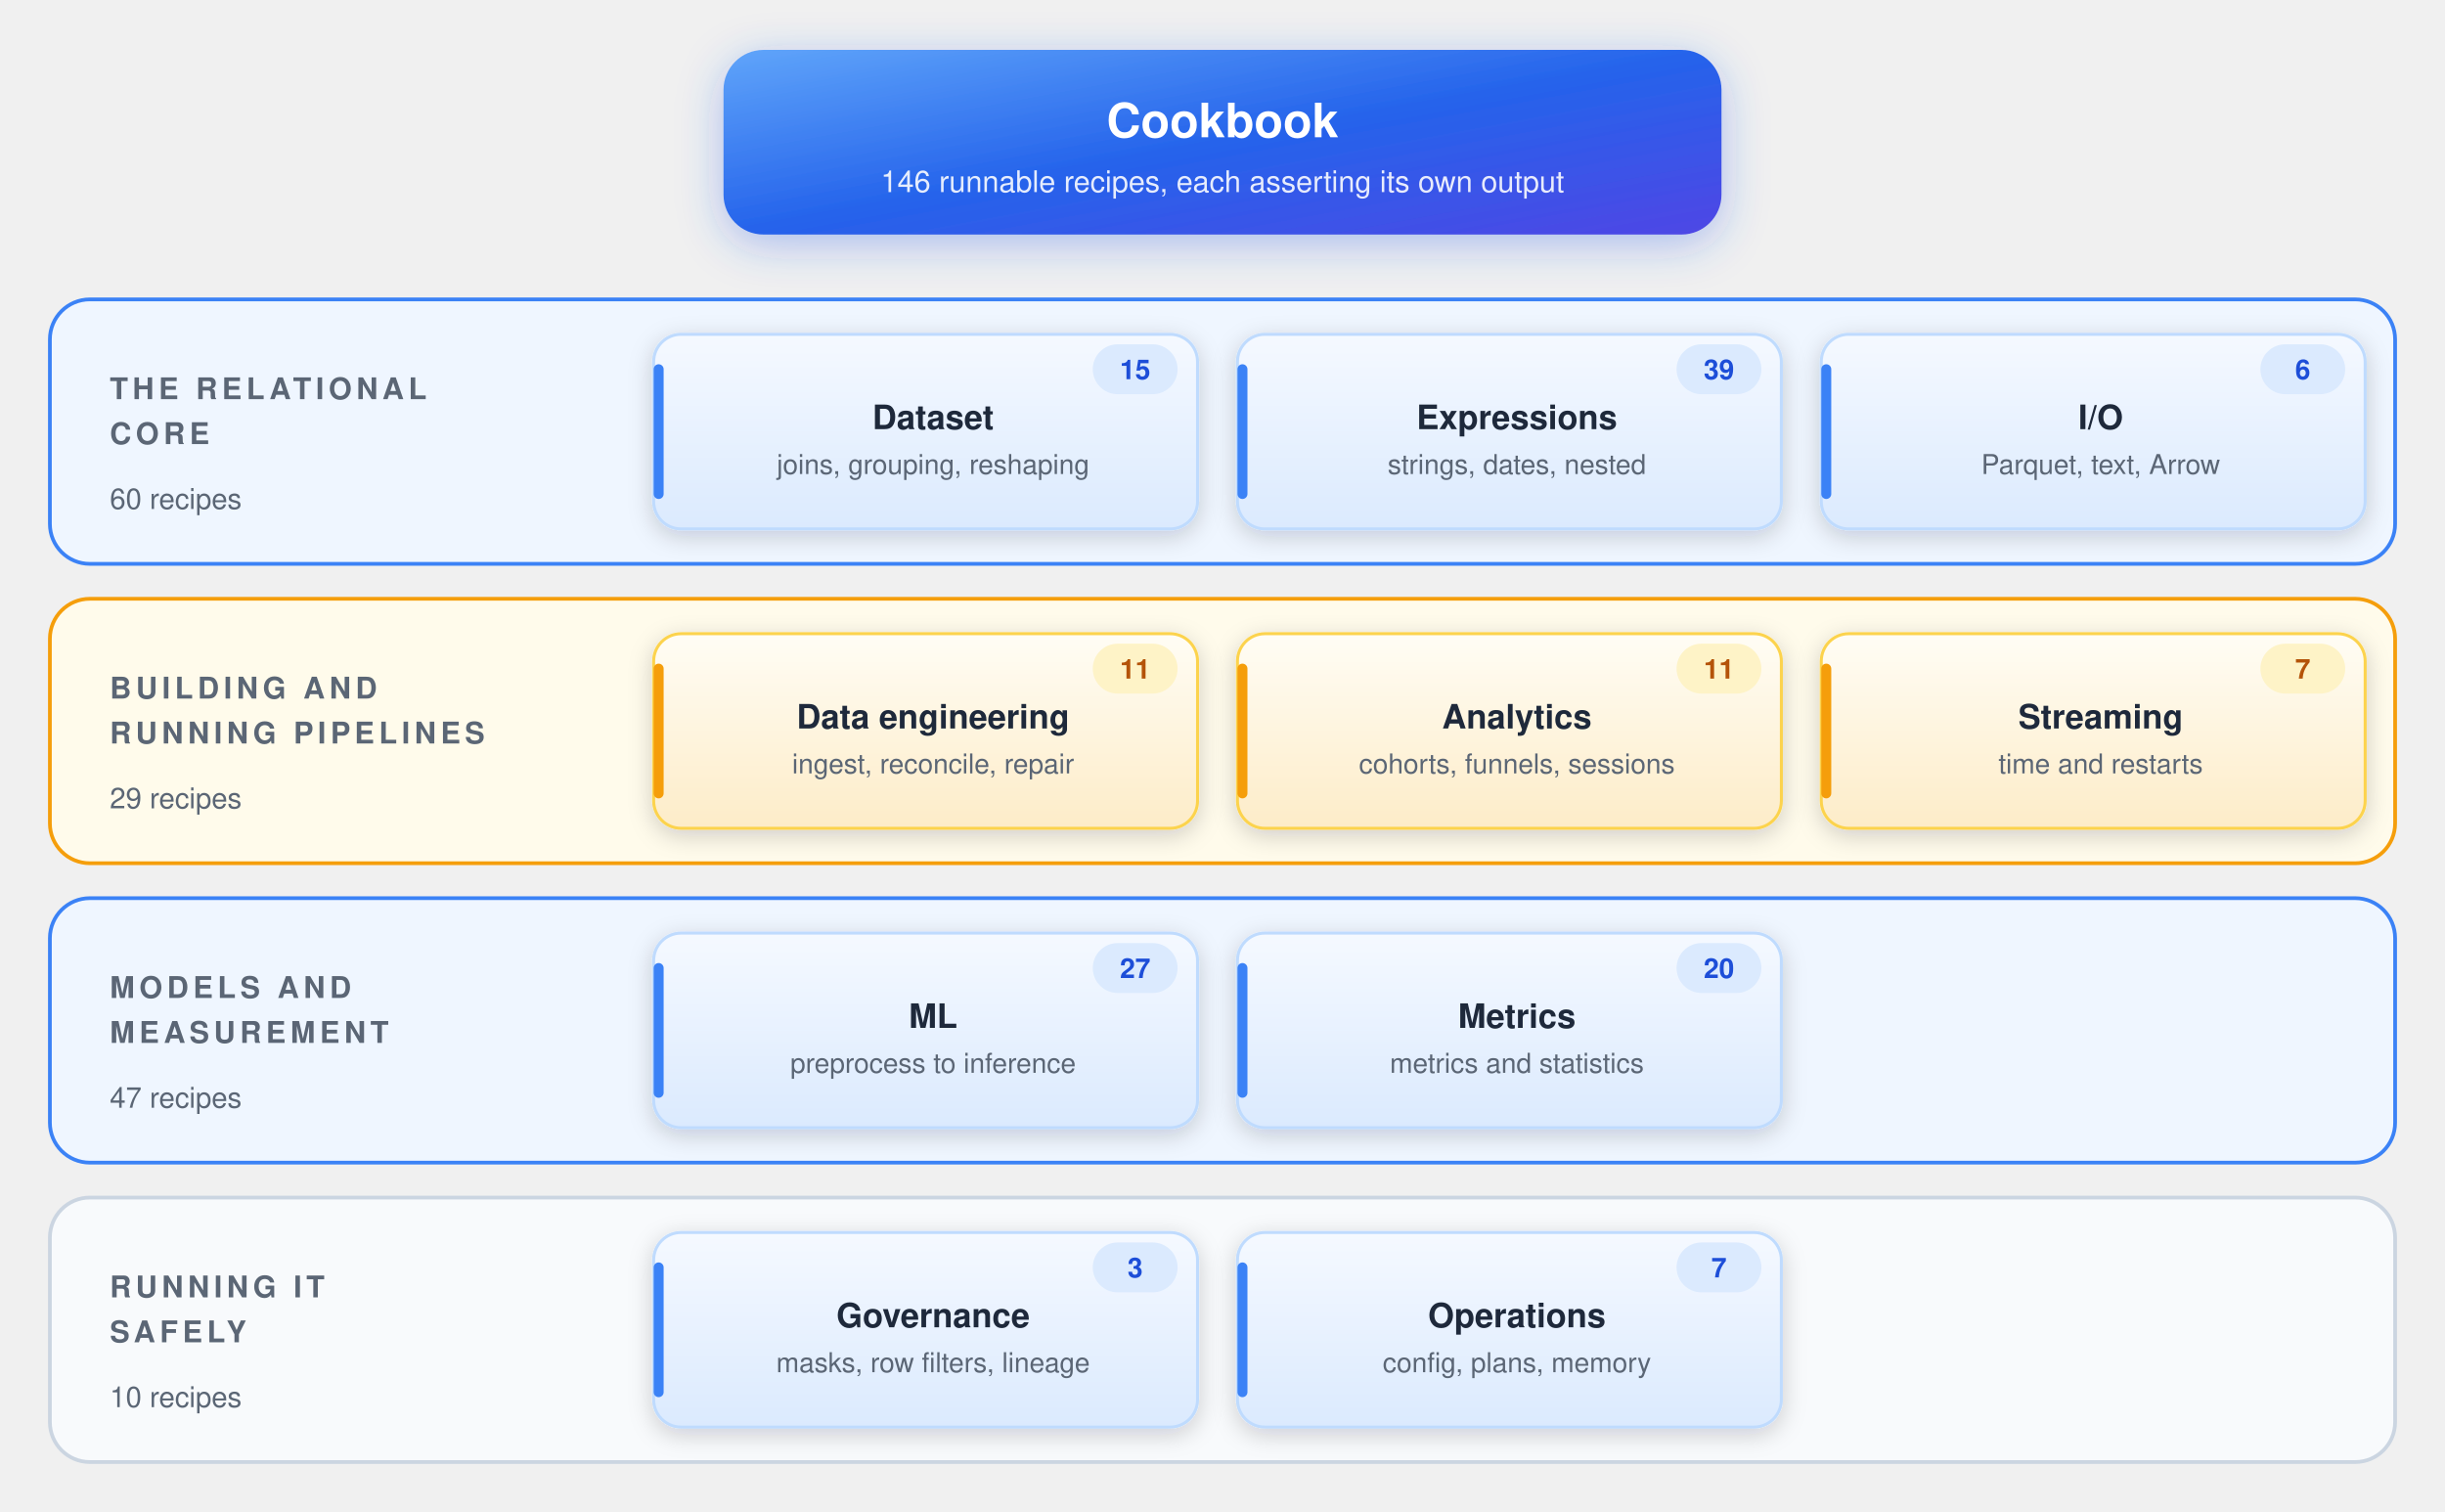
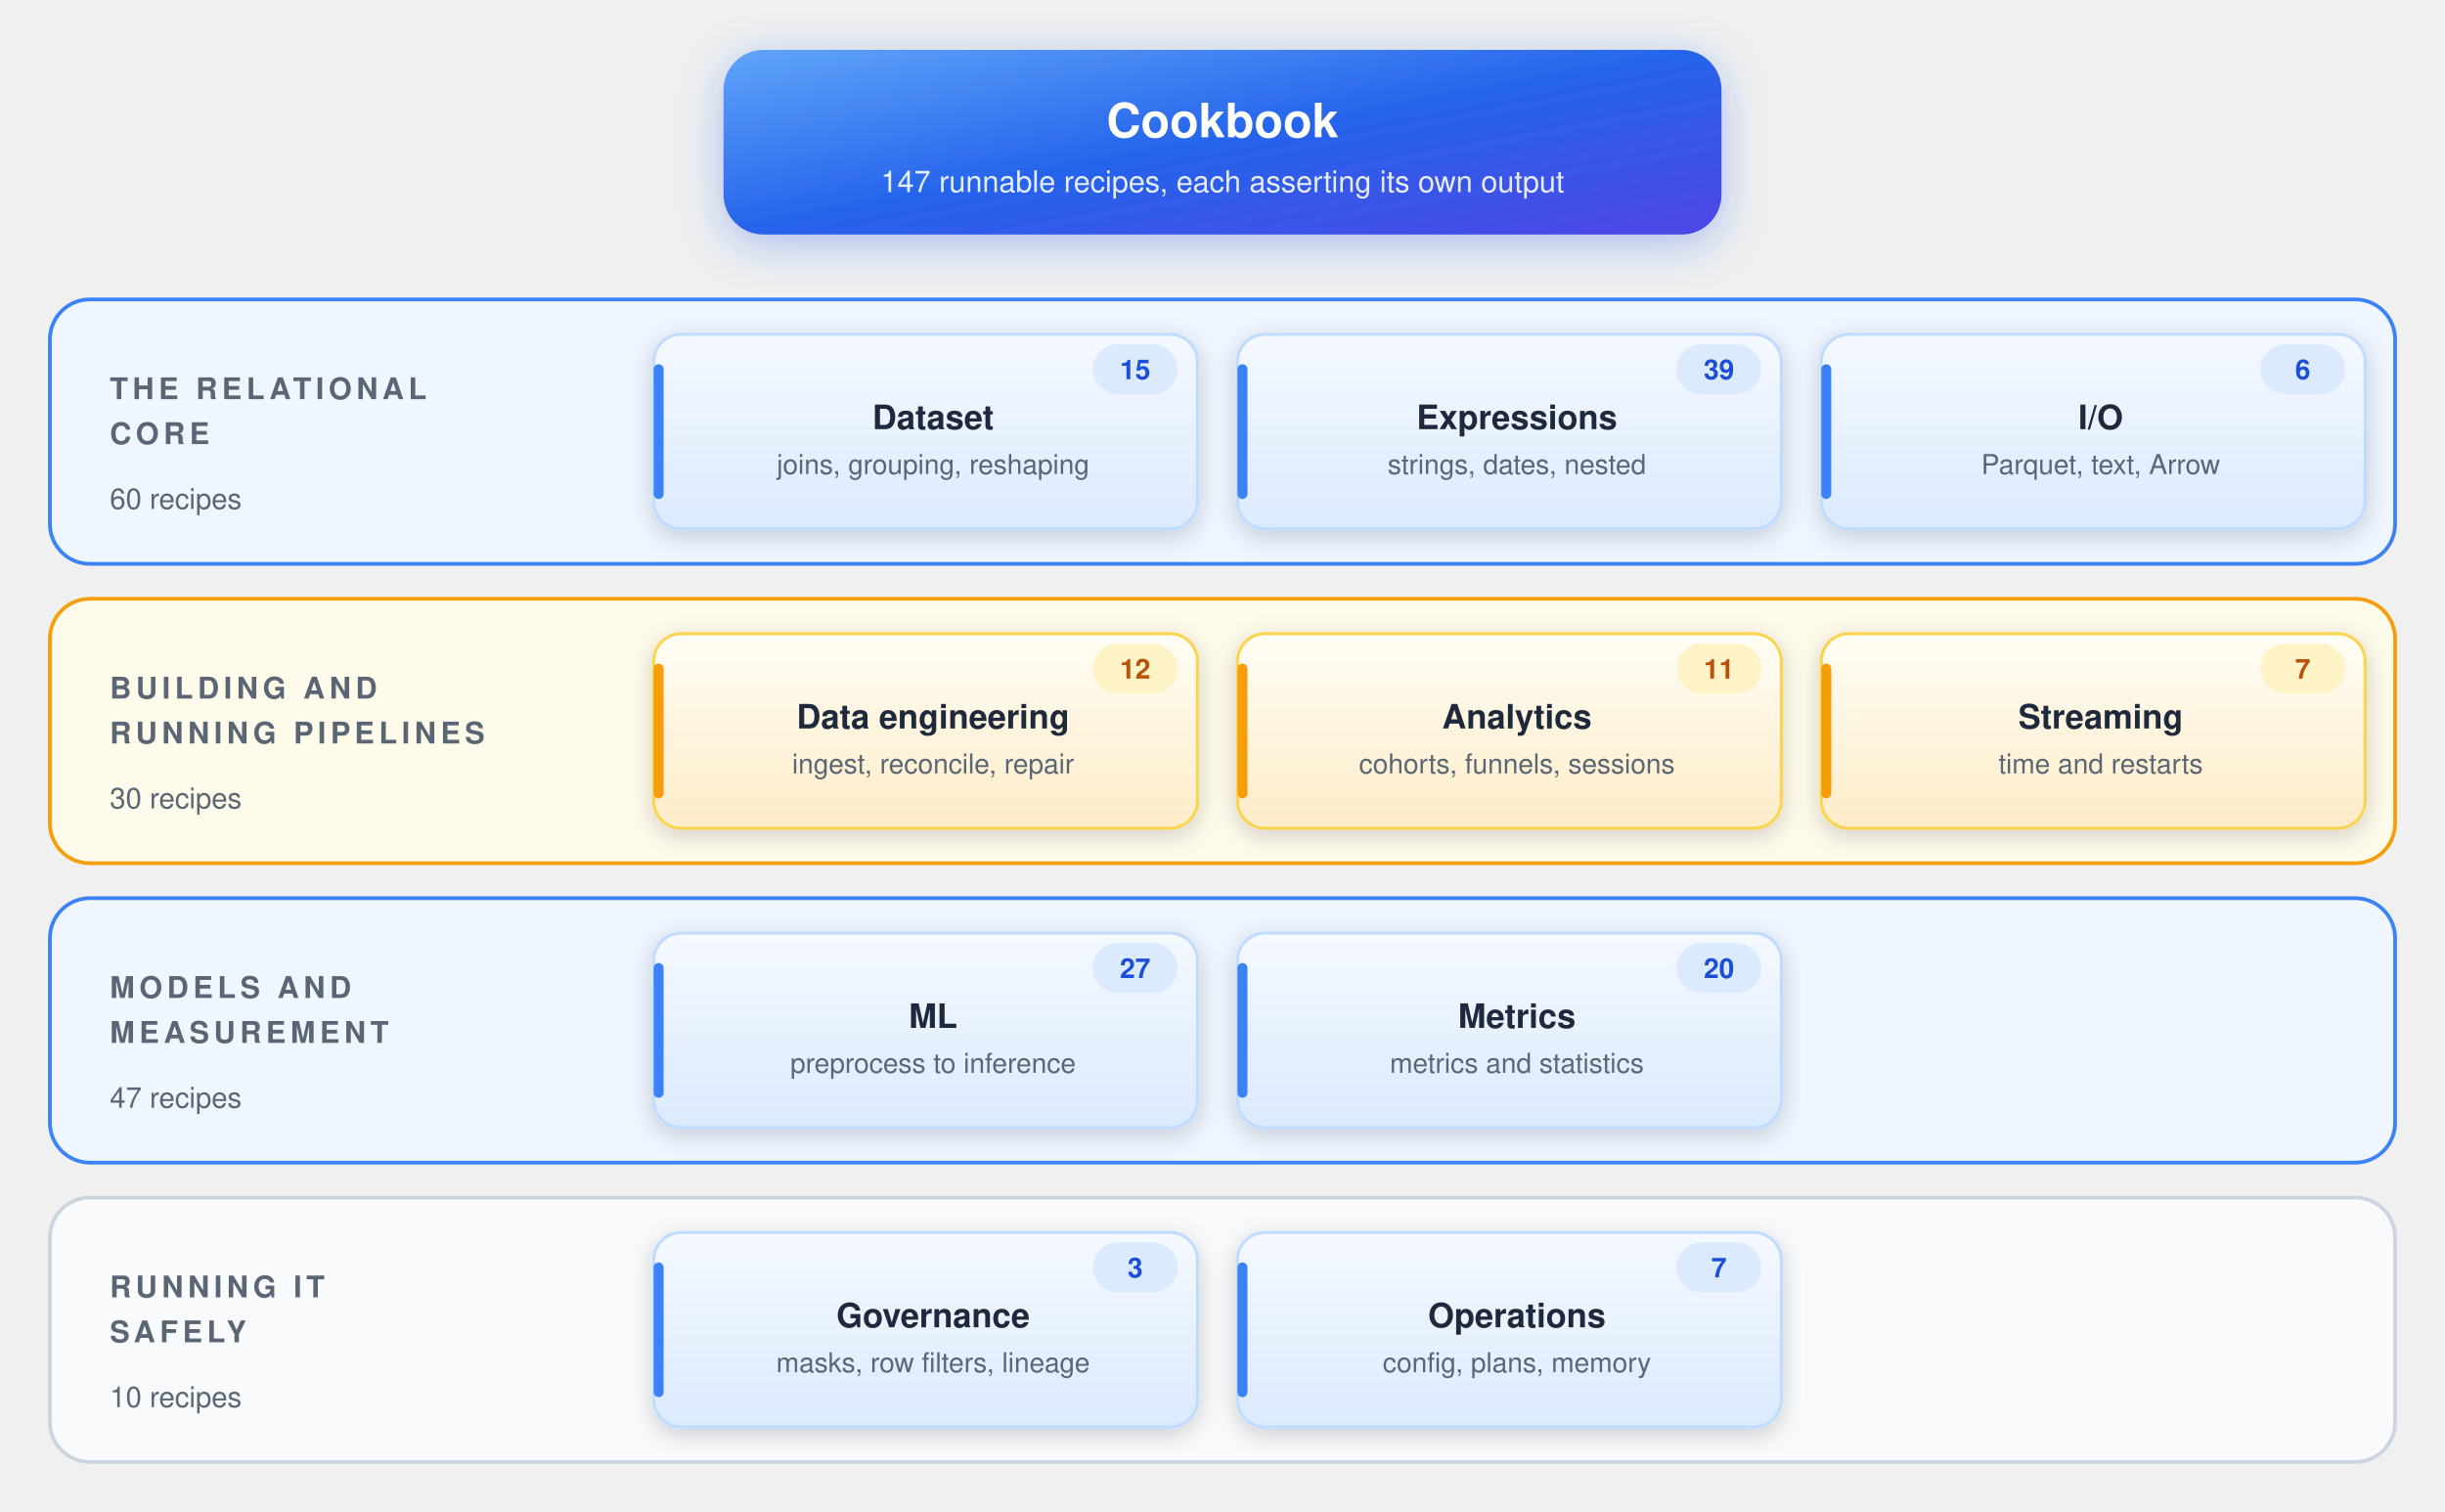
<svg xmlns="http://www.w3.org/2000/svg" viewBox="0 0 980 606" role="img" width="980" height="606">
  <defs>
    <style>
  .surface { fill: #ffffff; stroke: #cbd5e1; }
  .band-blue { fill: #eff6ff; stroke: #3b82f6; }
  .band-amber { fill: #fffbeb; stroke: #f59e0b; }
  .band-grey { fill: #f8fafc; stroke: #cbd5e1; }
  .t-title { fill: #1e293b; }
  .t-sub { fill: #5b6675; }
  .t-arrow { fill: #475569; }
  .t-code { fill: #1e40af; }
  .code-bg { fill: #f1f5f9; stroke: #e2e8f0; }
  .pill-blue { fill: #dbeafe; } .pill-amber { fill: #fef3c7; } .pill-grey { fill: #e2e8f0; }
  .pt-blue { fill: #1d4ed8; } .pt-amber { fill: #b45309; } .pt-grey { fill: #334155; }
  @media (prefers-color-scheme: dark) {
    .surface { fill: #1e293b; stroke: #334155; }
    .band-blue { fill: #172554; stroke: #3b82f6; }
    .band-amber { fill: #2c1f06; stroke: #f59e0b; }
    .band-grey { fill: #131c31; stroke: #334155; }
    .t-title { fill: #e2e8f0; }
    .t-sub { fill: #94a3b8; }
    .t-arrow { fill: #cbd5e1; }
    .t-code { fill: #93c5fd; }
    .code-bg { fill: #0f172a; stroke: #334155; }
    .pill-blue { fill: #1e3a8a; } .pill-amber { fill: #78350f; } .pill-grey { fill: #334155; }
    .pt-blue { fill: #bfdbfe; } .pt-amber { fill: #fde68a; } .pt-grey { fill: #e2e8f0; }
    #tintBlue stop[offset="0"] { stop-color: #16233d; }
    #tintBlue stop[offset="1"] { stop-color: #1e3a8a; }
    #tintAmber stop[offset="0"] { stop-color: #2a1e07; }
    #tintAmber stop[offset="1"] { stop-color: #78350f; }
  }
</style>
    <filter id="sh" x="-20%" y="-30%" width="140%" height="180%">
      <feDropShadow dx="0" dy="2.5" stdDeviation="4.5" flood-color="#0f172a" flood-opacity="0.18" />
    </filter>
    <filter id="glow" x="-40%" y="-40%" width="180%" height="180%">
      <feDropShadow dx="0" dy="4" stdDeviation="9" flood-color="#2563eb" flood-opacity="0.35" />
    </filter>
    <linearGradient id="hero" x1="0" y1="0" x2="1" y2="1">
      <stop offset="0" stop-color="#60a5fa" />
      <stop offset="0.5" stop-color="#2563eb" />
      <stop offset="1" stop-color="#4f46e5" />
    </linearGradient>
    <linearGradient id="heroAmber" x1="0" y1="0" x2="1" y2="1">
      <stop offset="0" stop-color="#fbbf24" />
      <stop offset="1" stop-color="#d97706" />
    </linearGradient>
    <linearGradient id="tintBlue" x1="0" y1="0" x2="0" y2="1">
      <stop offset="0" stop-color="#f5f9ff" />
      <stop offset="1" stop-color="#dbeafe" />
    </linearGradient>
    <linearGradient id="tintAmber" x1="0" y1="0" x2="0" y2="1">
      <stop offset="0" stop-color="#fffdf5" />
      <stop offset="1" stop-color="#fdecc8" />
    </linearGradient>
    <linearGradient id="ribbonBlue" x1="0" y1="0" x2="1" y2="0">
      <stop offset="0" stop-color="#93c5fd" />
      <stop offset="1" stop-color="#2563eb" />
    </linearGradient>
    <linearGradient id="ribbonAmber" x1="0" y1="0" x2="1" y2="0">
      <stop offset="0" stop-color="#f59e0b" />
      <stop offset="1" stop-color="#fbbf24" />
    </linearGradient>
    <marker id="arB" viewBox="0 0 10 10" refX="8" refY="5" markerWidth="7" markerHeight="7" orient="auto-start-reverse">
      <path d="M0 0 L10 5 L0 10 z" fill="#2563eb" />
    </marker>
    <marker id="arA" viewBox="0 0 10 10" refX="8" refY="5" markerWidth="7" markerHeight="7" orient="auto-start-reverse">
      <path d="M0 0 L10 5 L0 10 z" fill="#d97706" />
    </marker>
    <marker id="arG" viewBox="0 0 10 10" refX="8" refY="5" markerWidth="7" markerHeight="7" orient="auto-start-reverse">
      <path d="M0 0 L10 5 L0 10 z" fill="#94a3b8" />
    </marker>
  </defs>
  <g filter="url(#glow)">
    <rect x="290" y="20" width="400" height="74" rx="16" fill="url(#hero)" />
  </g>
  <text x="490.0" y="55.0" text-anchor="middle" font-family="Helvetica,Arial,sans-serif" font-size="19" font-weight="800" fill="#ffffff">Cookbook</text>
-   <text x="490.0" y="77.0" text-anchor="middle" font-family="Helvetica,Arial,sans-serif" font-size="12" fill="#ffffff" fill-opacity="0.88">146 runnable recipes, each asserting its own output</text>
+   <text x="490.0" y="77.0" text-anchor="middle" font-family="Helvetica,Arial,sans-serif" font-size="12" fill="#ffffff" fill-opacity="0.88">147 runnable recipes, each asserting its own output</text>
  <rect x="20" y="120" width="940" height="106" rx="16" class="band-blue" stroke-width="1.5" />
  <text x="38" y="144" font-family="Helvetica,Arial,sans-serif" font-size="12.5" font-weight="700" letter-spacing="1.5" fill="#3b82f6" />
  <text x="44" y="160" text-anchor="start" font-family="Helvetica,Arial,sans-serif" font-size="12" font-weight="800" letter-spacing="1.8" fill="#5b6675">THE RELATIONAL</text>
  <text x="44" y="178" text-anchor="start" font-family="Helvetica,Arial,sans-serif" font-size="12" font-weight="800" letter-spacing="1.8" fill="#5b6675">CORE</text>
  <text x="44" y="204" text-anchor="start" font-family="Helvetica,Arial,sans-serif" font-size="11.5" class="t-sub">60 recipes</text>
  <g filter="url(#sh)">
    <rect x="262" y="134" width="218" height="78" rx="11" fill="url(#tintBlue)" stroke="#bfdbfe" stroke-width="1.2" />
  </g>
  <rect x="262" y="146" width="4" height="54" rx="2" fill="#3b82f6" />
  <text x="374.0" y="172.0" text-anchor="middle" font-family="Helvetica,Arial,sans-serif" font-size="13.5" font-weight="700" class="t-title">Dataset</text>
  <text x="374.0" y="190.0" text-anchor="middle" font-family="Helvetica,Arial,sans-serif" font-size="11" class="t-sub">joins, grouping, reshaping</text>
  <rect x="438" y="138" width="34" height="20" rx="10" class="pill-blue" />
  <text x="455" y="152" text-anchor="middle" font-family="Helvetica,Arial,sans-serif" font-size="11" font-weight="800" class="pt-blue">15</text>
  <g filter="url(#sh)">
    <rect x="496" y="134" width="218" height="78" rx="11" fill="url(#tintBlue)" stroke="#bfdbfe" stroke-width="1.2" />
  </g>
  <rect x="496" y="146" width="4" height="54" rx="2" fill="#3b82f6" />
  <text x="608.0" y="172.0" text-anchor="middle" font-family="Helvetica,Arial,sans-serif" font-size="13.5" font-weight="700" class="t-title">Expressions</text>
  <text x="608.0" y="190.0" text-anchor="middle" font-family="Helvetica,Arial,sans-serif" font-size="11" class="t-sub">strings, dates, nested</text>
  <rect x="672" y="138" width="34" height="20" rx="10" class="pill-blue" />
  <text x="689" y="152" text-anchor="middle" font-family="Helvetica,Arial,sans-serif" font-size="11" font-weight="800" class="pt-blue">39</text>
  <g filter="url(#sh)">
    <rect x="730" y="134" width="218" height="78" rx="11" fill="url(#tintBlue)" stroke="#bfdbfe" stroke-width="1.2" />
  </g>
  <rect x="730" y="146" width="4" height="54" rx="2" fill="#3b82f6" />
  <text x="842.0" y="172.0" text-anchor="middle" font-family="Helvetica,Arial,sans-serif" font-size="13.5" font-weight="700" class="t-title">I/O</text>
  <text x="842.0" y="190.0" text-anchor="middle" font-family="Helvetica,Arial,sans-serif" font-size="11" class="t-sub">Parquet, text, Arrow</text>
  <rect x="906" y="138" width="34" height="20" rx="10" class="pill-blue" />
  <text x="923" y="152" text-anchor="middle" font-family="Helvetica,Arial,sans-serif" font-size="11" font-weight="800" class="pt-blue">6</text>
  <rect x="20" y="240" width="940" height="106" rx="16" class="band-amber" stroke-width="1.5" />
  <text x="38" y="264" font-family="Helvetica,Arial,sans-serif" font-size="12.5" font-weight="700" letter-spacing="1.5" fill="#f59e0b" />
  <text x="44" y="280" text-anchor="start" font-family="Helvetica,Arial,sans-serif" font-size="12" font-weight="800" letter-spacing="1.8" fill="#5b6675">BUILDING AND</text>
  <text x="44" y="298" text-anchor="start" font-family="Helvetica,Arial,sans-serif" font-size="12" font-weight="800" letter-spacing="1.8" fill="#5b6675">RUNNING PIPELINES</text>
-   <text x="44" y="324" text-anchor="start" font-family="Helvetica,Arial,sans-serif" font-size="11.5" class="t-sub">29 recipes</text>
+   <text x="44" y="324" text-anchor="start" font-family="Helvetica,Arial,sans-serif" font-size="11.5" class="t-sub">30 recipes</text>
  <g filter="url(#sh)">
    <rect x="262" y="254" width="218" height="78" rx="11" fill="url(#tintAmber)" stroke="#fcd34d" stroke-width="1.2" />
  </g>
  <rect x="262" y="266" width="4" height="54" rx="2" fill="#f59e0b" />
  <text x="374.0" y="292.0" text-anchor="middle" font-family="Helvetica,Arial,sans-serif" font-size="13.5" font-weight="700" class="t-title">Data engineering</text>
  <text x="374.0" y="310.0" text-anchor="middle" font-family="Helvetica,Arial,sans-serif" font-size="11" class="t-sub">ingest, reconcile, repair</text>
  <rect x="438" y="258" width="34" height="20" rx="10" class="pill-amber" />
-   <text x="455" y="272" text-anchor="middle" font-family="Helvetica,Arial,sans-serif" font-size="11" font-weight="800" class="pt-amber">11</text>
+   <text x="455" y="272" text-anchor="middle" font-family="Helvetica,Arial,sans-serif" font-size="11" font-weight="800" class="pt-amber">12</text>
  <g filter="url(#sh)">
    <rect x="496" y="254" width="218" height="78" rx="11" fill="url(#tintAmber)" stroke="#fcd34d" stroke-width="1.2" />
  </g>
  <rect x="496" y="266" width="4" height="54" rx="2" fill="#f59e0b" />
  <text x="608.0" y="292.0" text-anchor="middle" font-family="Helvetica,Arial,sans-serif" font-size="13.5" font-weight="700" class="t-title">Analytics</text>
  <text x="608.0" y="310.0" text-anchor="middle" font-family="Helvetica,Arial,sans-serif" font-size="11" class="t-sub">cohorts, funnels, sessions</text>
  <rect x="672" y="258" width="34" height="20" rx="10" class="pill-amber" />
  <text x="689" y="272" text-anchor="middle" font-family="Helvetica,Arial,sans-serif" font-size="11" font-weight="800" class="pt-amber">11</text>
  <g filter="url(#sh)">
    <rect x="730" y="254" width="218" height="78" rx="11" fill="url(#tintAmber)" stroke="#fcd34d" stroke-width="1.2" />
  </g>
  <rect x="730" y="266" width="4" height="54" rx="2" fill="#f59e0b" />
  <text x="842.0" y="292.0" text-anchor="middle" font-family="Helvetica,Arial,sans-serif" font-size="13.5" font-weight="700" class="t-title">Streaming</text>
  <text x="842.0" y="310.0" text-anchor="middle" font-family="Helvetica,Arial,sans-serif" font-size="11" class="t-sub">time and restarts</text>
  <rect x="906" y="258" width="34" height="20" rx="10" class="pill-amber" />
  <text x="923" y="272" text-anchor="middle" font-family="Helvetica,Arial,sans-serif" font-size="11" font-weight="800" class="pt-amber">7</text>
  <rect x="20" y="360" width="940" height="106" rx="16" class="band-blue" stroke-width="1.5" />
  <text x="38" y="384" font-family="Helvetica,Arial,sans-serif" font-size="12.5" font-weight="700" letter-spacing="1.5" fill="#3b82f6" />
  <text x="44" y="400" text-anchor="start" font-family="Helvetica,Arial,sans-serif" font-size="12" font-weight="800" letter-spacing="1.8" fill="#5b6675">MODELS AND</text>
  <text x="44" y="418" text-anchor="start" font-family="Helvetica,Arial,sans-serif" font-size="12" font-weight="800" letter-spacing="1.8" fill="#5b6675">MEASUREMENT</text>
  <text x="44" y="444" text-anchor="start" font-family="Helvetica,Arial,sans-serif" font-size="11.5" class="t-sub">47 recipes</text>
  <g filter="url(#sh)">
    <rect x="262" y="374" width="218" height="78" rx="11" fill="url(#tintBlue)" stroke="#bfdbfe" stroke-width="1.2" />
  </g>
  <rect x="262" y="386" width="4" height="54" rx="2" fill="#3b82f6" />
  <text x="374.0" y="412.0" text-anchor="middle" font-family="Helvetica,Arial,sans-serif" font-size="13.5" font-weight="700" class="t-title">ML</text>
  <text x="374.0" y="430.0" text-anchor="middle" font-family="Helvetica,Arial,sans-serif" font-size="11" class="t-sub">preprocess to inference</text>
  <rect x="438" y="378" width="34" height="20" rx="10" class="pill-blue" />
  <text x="455" y="392" text-anchor="middle" font-family="Helvetica,Arial,sans-serif" font-size="11" font-weight="800" class="pt-blue">27</text>
  <g filter="url(#sh)">
    <rect x="496" y="374" width="218" height="78" rx="11" fill="url(#tintBlue)" stroke="#bfdbfe" stroke-width="1.2" />
  </g>
  <rect x="496" y="386" width="4" height="54" rx="2" fill="#3b82f6" />
  <text x="608.0" y="412.0" text-anchor="middle" font-family="Helvetica,Arial,sans-serif" font-size="13.5" font-weight="700" class="t-title">Metrics</text>
  <text x="608.0" y="430.0" text-anchor="middle" font-family="Helvetica,Arial,sans-serif" font-size="11" class="t-sub">metrics and statistics</text>
  <rect x="672" y="378" width="34" height="20" rx="10" class="pill-blue" />
  <text x="689" y="392" text-anchor="middle" font-family="Helvetica,Arial,sans-serif" font-size="11" font-weight="800" class="pt-blue">20</text>
  <rect x="20" y="480" width="940" height="106" rx="16" class="band-grey" stroke-width="1.5" />
  <text x="38" y="504" font-family="Helvetica,Arial,sans-serif" font-size="12.5" font-weight="700" letter-spacing="1.5" fill="#94a3b8" />
  <text x="44" y="520" text-anchor="start" font-family="Helvetica,Arial,sans-serif" font-size="12" font-weight="800" letter-spacing="1.8" fill="#5b6675">RUNNING IT</text>
  <text x="44" y="538" text-anchor="start" font-family="Helvetica,Arial,sans-serif" font-size="12" font-weight="800" letter-spacing="1.8" fill="#5b6675">SAFELY</text>
  <text x="44" y="564" text-anchor="start" font-family="Helvetica,Arial,sans-serif" font-size="11.5" class="t-sub">10 recipes</text>
  <g filter="url(#sh)">
    <rect x="262" y="494" width="218" height="78" rx="11" fill="url(#tintBlue)" stroke="#bfdbfe" stroke-width="1.2" />
  </g>
  <rect x="262" y="506" width="4" height="54" rx="2" fill="#3b82f6" />
  <text x="374.0" y="532.0" text-anchor="middle" font-family="Helvetica,Arial,sans-serif" font-size="13.5" font-weight="700" class="t-title">Governance</text>
  <text x="374.0" y="550.0" text-anchor="middle" font-family="Helvetica,Arial,sans-serif" font-size="11" class="t-sub">masks, row filters, lineage</text>
  <rect x="438" y="498" width="34" height="20" rx="10" class="pill-blue" />
  <text x="455" y="512" text-anchor="middle" font-family="Helvetica,Arial,sans-serif" font-size="11" font-weight="800" class="pt-blue">3</text>
  <g filter="url(#sh)">
    <rect x="496" y="494" width="218" height="78" rx="11" fill="url(#tintBlue)" stroke="#bfdbfe" stroke-width="1.2" />
  </g>
  <rect x="496" y="506" width="4" height="54" rx="2" fill="#3b82f6" />
  <text x="608.0" y="532.0" text-anchor="middle" font-family="Helvetica,Arial,sans-serif" font-size="13.5" font-weight="700" class="t-title">Operations</text>
  <text x="608.0" y="550.0" text-anchor="middle" font-family="Helvetica,Arial,sans-serif" font-size="11" class="t-sub">config, plans, memory</text>
  <rect x="672" y="498" width="34" height="20" rx="10" class="pill-blue" />
  <text x="689" y="512" text-anchor="middle" font-family="Helvetica,Arial,sans-serif" font-size="11" font-weight="800" class="pt-blue">7</text>
</svg>
